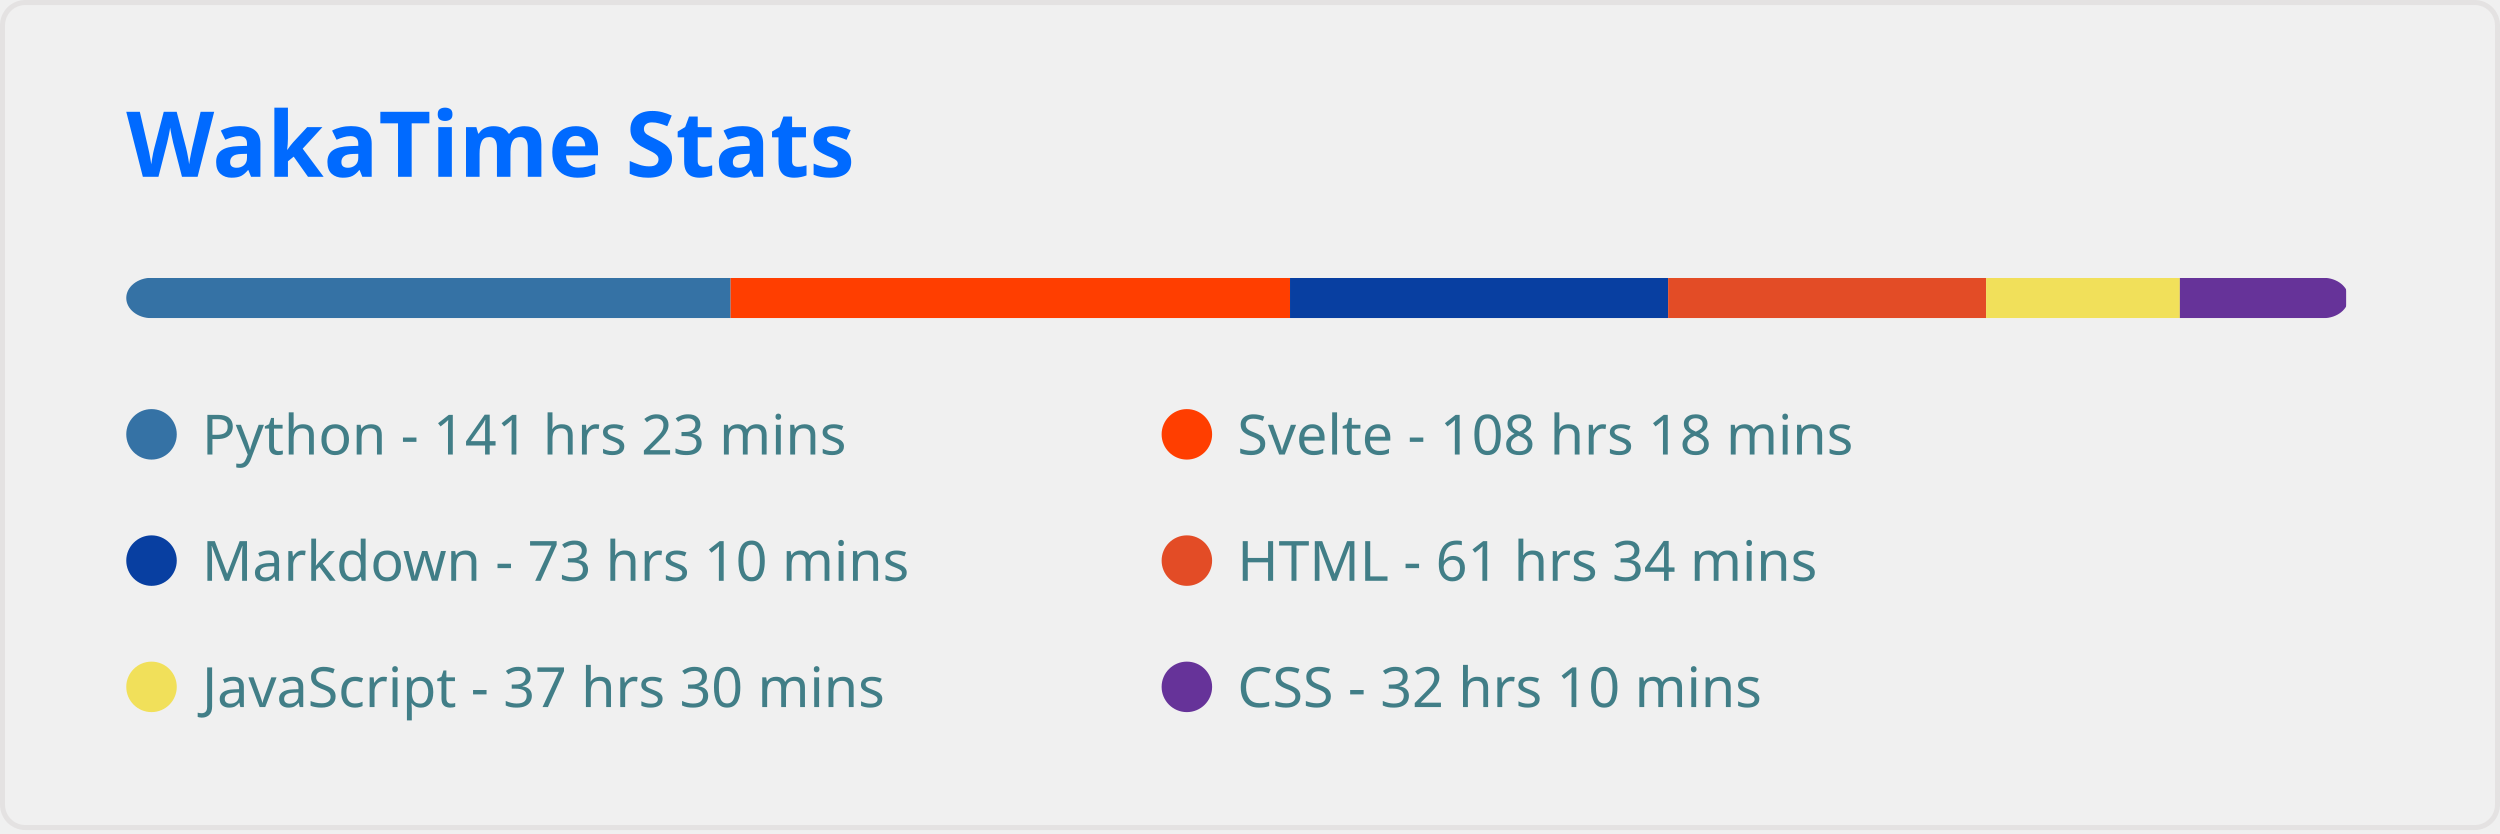
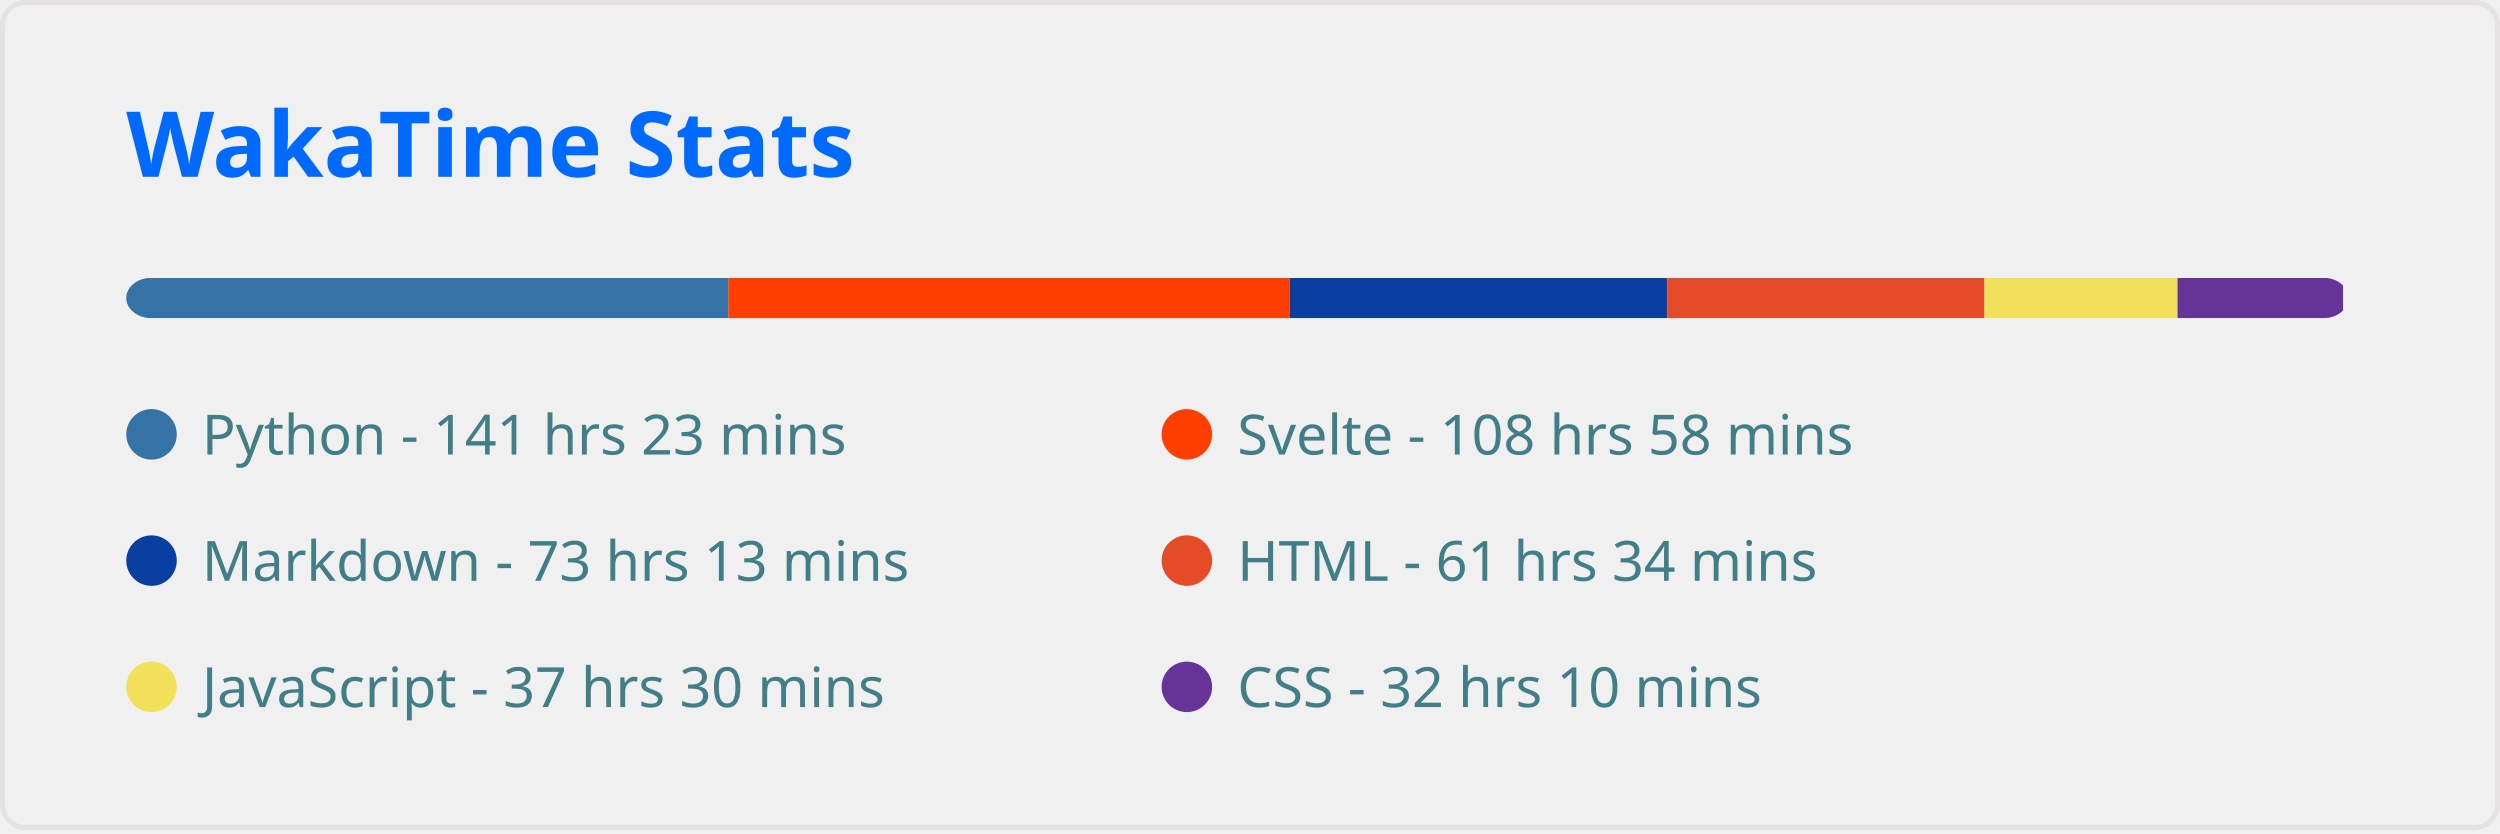
<svg xmlns="http://www.w3.org/2000/svg" width="495" height="165" viewBox="0 0 495 165" fill="none" role="img" aria-labelledby="descId">
  <style>
          .header {
            font: 600 18px 'Segoe UI', Ubuntu, Sans-Serif;
            fill: #006AFF;
            animation: fadeInAnimation 0.8s ease-in-out forwards;
          }
          @supports(-moz-appearance: auto) {
            /* Selector detects Firefox */
            .header { font-size: 15.5px; }
          }
          
    
    .stat {
      font: 600 14px 'Segoe UI', Ubuntu, "Helvetica Neue", Sans-Serif; fill: #417E87;
    }
    @supports(-moz-appearance: auto) {
      /* Selector detects Firefox */
      .stat { font-size:12px; }
    }
    .stagger {
      opacity: 0;
      animation: fadeInAnimation 0.3s ease-in-out forwards;
    }
    .not_bold { font-weight: 400 }
    .bold { font-weight: 700 }
  
    @keyframes slideInAnimation {
      from {
        width: 0;
      }
      to {
        width: calc(100%-100px);
      }
    }
    @keyframes growWidthAnimation {
      from {
        width: 0;
      }
      to {
        width: 100%;
      }
    }
    .lang-name { font: 400 11px 'Segoe UI', Ubuntu, Sans-Serif; fill: #417E87 }
    #rect-mask rect{
      animation: slideInAnimation 1s ease-in-out forwards;
    }
    .lang-progress{
      animation: growWidthAnimation 0.6s ease-in-out forwards;
    }
    

          
      /* Animations */
      @keyframes scaleInAnimation {
        from {
          transform: translate(-5px, 5px) scale(0);
        }
        to {
          transform: translate(-5px, 5px) scale(1);
        }
      }
      @keyframes fadeInAnimation {
        from {
          opacity: 0;
        }
        to {
          opacity: 1;
        }
      }
    
          
        </style>
  <rect data-testid="card-bg" x="0.5" y="0.5" rx="4.5" height="99%" stroke="#e4e2e2" width="494" fill="#ffffff00" stroke-opacity="1" />
  <g data-testid="card-title" transform="translate(25, 35)">
    <g transform="translate(0, 0)">
      <text x="0" y="0" class="header" data-testid="header">WakaTime Stats</text>
    </g>
  </g>
  <g data-testid="main-card-body" transform="translate(0, 55)">
    <svg x="0" y="0" width="100%">
      <mask id="rect-mask">
        <rect x="25" y="0" width="440" height="8" fill="white" rx="5" />
      </mask>
-       <rect mask="url(#rect-mask)" data-testid="lang-progress" x="0" y="0" width="144.661" height="8" fill="#3572A5" />
-       <rect mask="url(#rect-mask)" data-testid="lang-progress" x="144.661" y="0" width="110.763" height="8" fill="#ff3e00" />
-       <rect mask="url(#rect-mask)" data-testid="lang-progress" x="255.424" y="0" width="74.865" height="8" fill="#083fa1" />
-       <rect mask="url(#rect-mask)" data-testid="lang-progress" x="330.289" y="0" width="62.961" height="8" fill="#e34c26" />
-       <rect mask="url(#rect-mask)" data-testid="lang-progress" x="393.25" y="0" width="38.362" height="8" fill="#f1e05a" />
-       <rect mask="url(#rect-mask)" data-testid="lang-progress" x="431.613" y="0" width="32.922" height="8" fill="#663399" />
+       <rect mask="url(#rect-mask)" data-testid="lang-progress" x="0" y="0" width="144.197" height="8" fill="#3572A5" />
+       <rect mask="url(#rect-mask)" data-testid="lang-progress" x="144.197" y="0" width="111.181" height="8" fill="#ff3e00" />
+       <rect mask="url(#rect-mask)" data-testid="lang-progress" x="255.378" y="0" width="74.725" height="8" fill="#083fa1" />
+       <rect mask="url(#rect-mask)" data-testid="lang-progress" x="330.103" y="0" width="62.821" height="8" fill="#e34c26" />
+       <rect mask="url(#rect-mask)" data-testid="lang-progress" x="392.925" y="0" width="38.223" height="8" fill="#f1e05a" />
+       <rect mask="url(#rect-mask)" data-testid="lang-progress" x="431.148" y="0" width="32.782" height="8" fill="#663399" />
      <g transform="translate(25, 25)">
        <circle cx="5" cy="6" r="5" fill="#3572A5" />
        <text data-testid="lang-name" x="15" y="10" class="lang-name">
        Python - 141 hrs 23 mins
      </text>
      </g>
      <g transform="translate(230, 25)">
        <circle cx="5" cy="6" r="5" fill="#ff3e00" />
        <text data-testid="lang-name" x="15" y="10" class="lang-name">
-         Svelte - 108 hrs 18 mins
+         Svelte - 108 hrs 58 mins
      </text>
      </g>
      <g transform="translate(25, 50)">
        <circle cx="5" cy="6" r="5" fill="#083fa1" />
        <text data-testid="lang-name" x="15" y="10" class="lang-name">
-         Markdown - 73 hrs 10 mins
+         Markdown - 73 hrs 13 mins
      </text>
      </g>
      <g transform="translate(230, 50)">
        <circle cx="5" cy="6" r="5" fill="#e34c26" />
        <text data-testid="lang-name" x="15" y="10" class="lang-name">
        HTML - 61 hrs 34 mins
      </text>
      </g>
      <g transform="translate(25, 75)">
        <circle cx="5" cy="6" r="5" fill="#f1e05a" />
        <text data-testid="lang-name" x="15" y="10" class="lang-name">
        JavaScript - 37 hrs 30 mins
      </text>
      </g>
      <g transform="translate(230, 75)">
        <circle cx="5" cy="6" r="5" fill="#663399" />
        <text data-testid="lang-name" x="15" y="10" class="lang-name">
        CSS - 32 hrs 10 mins
      </text>
      </g>
    </svg>
  </g>
</svg>
